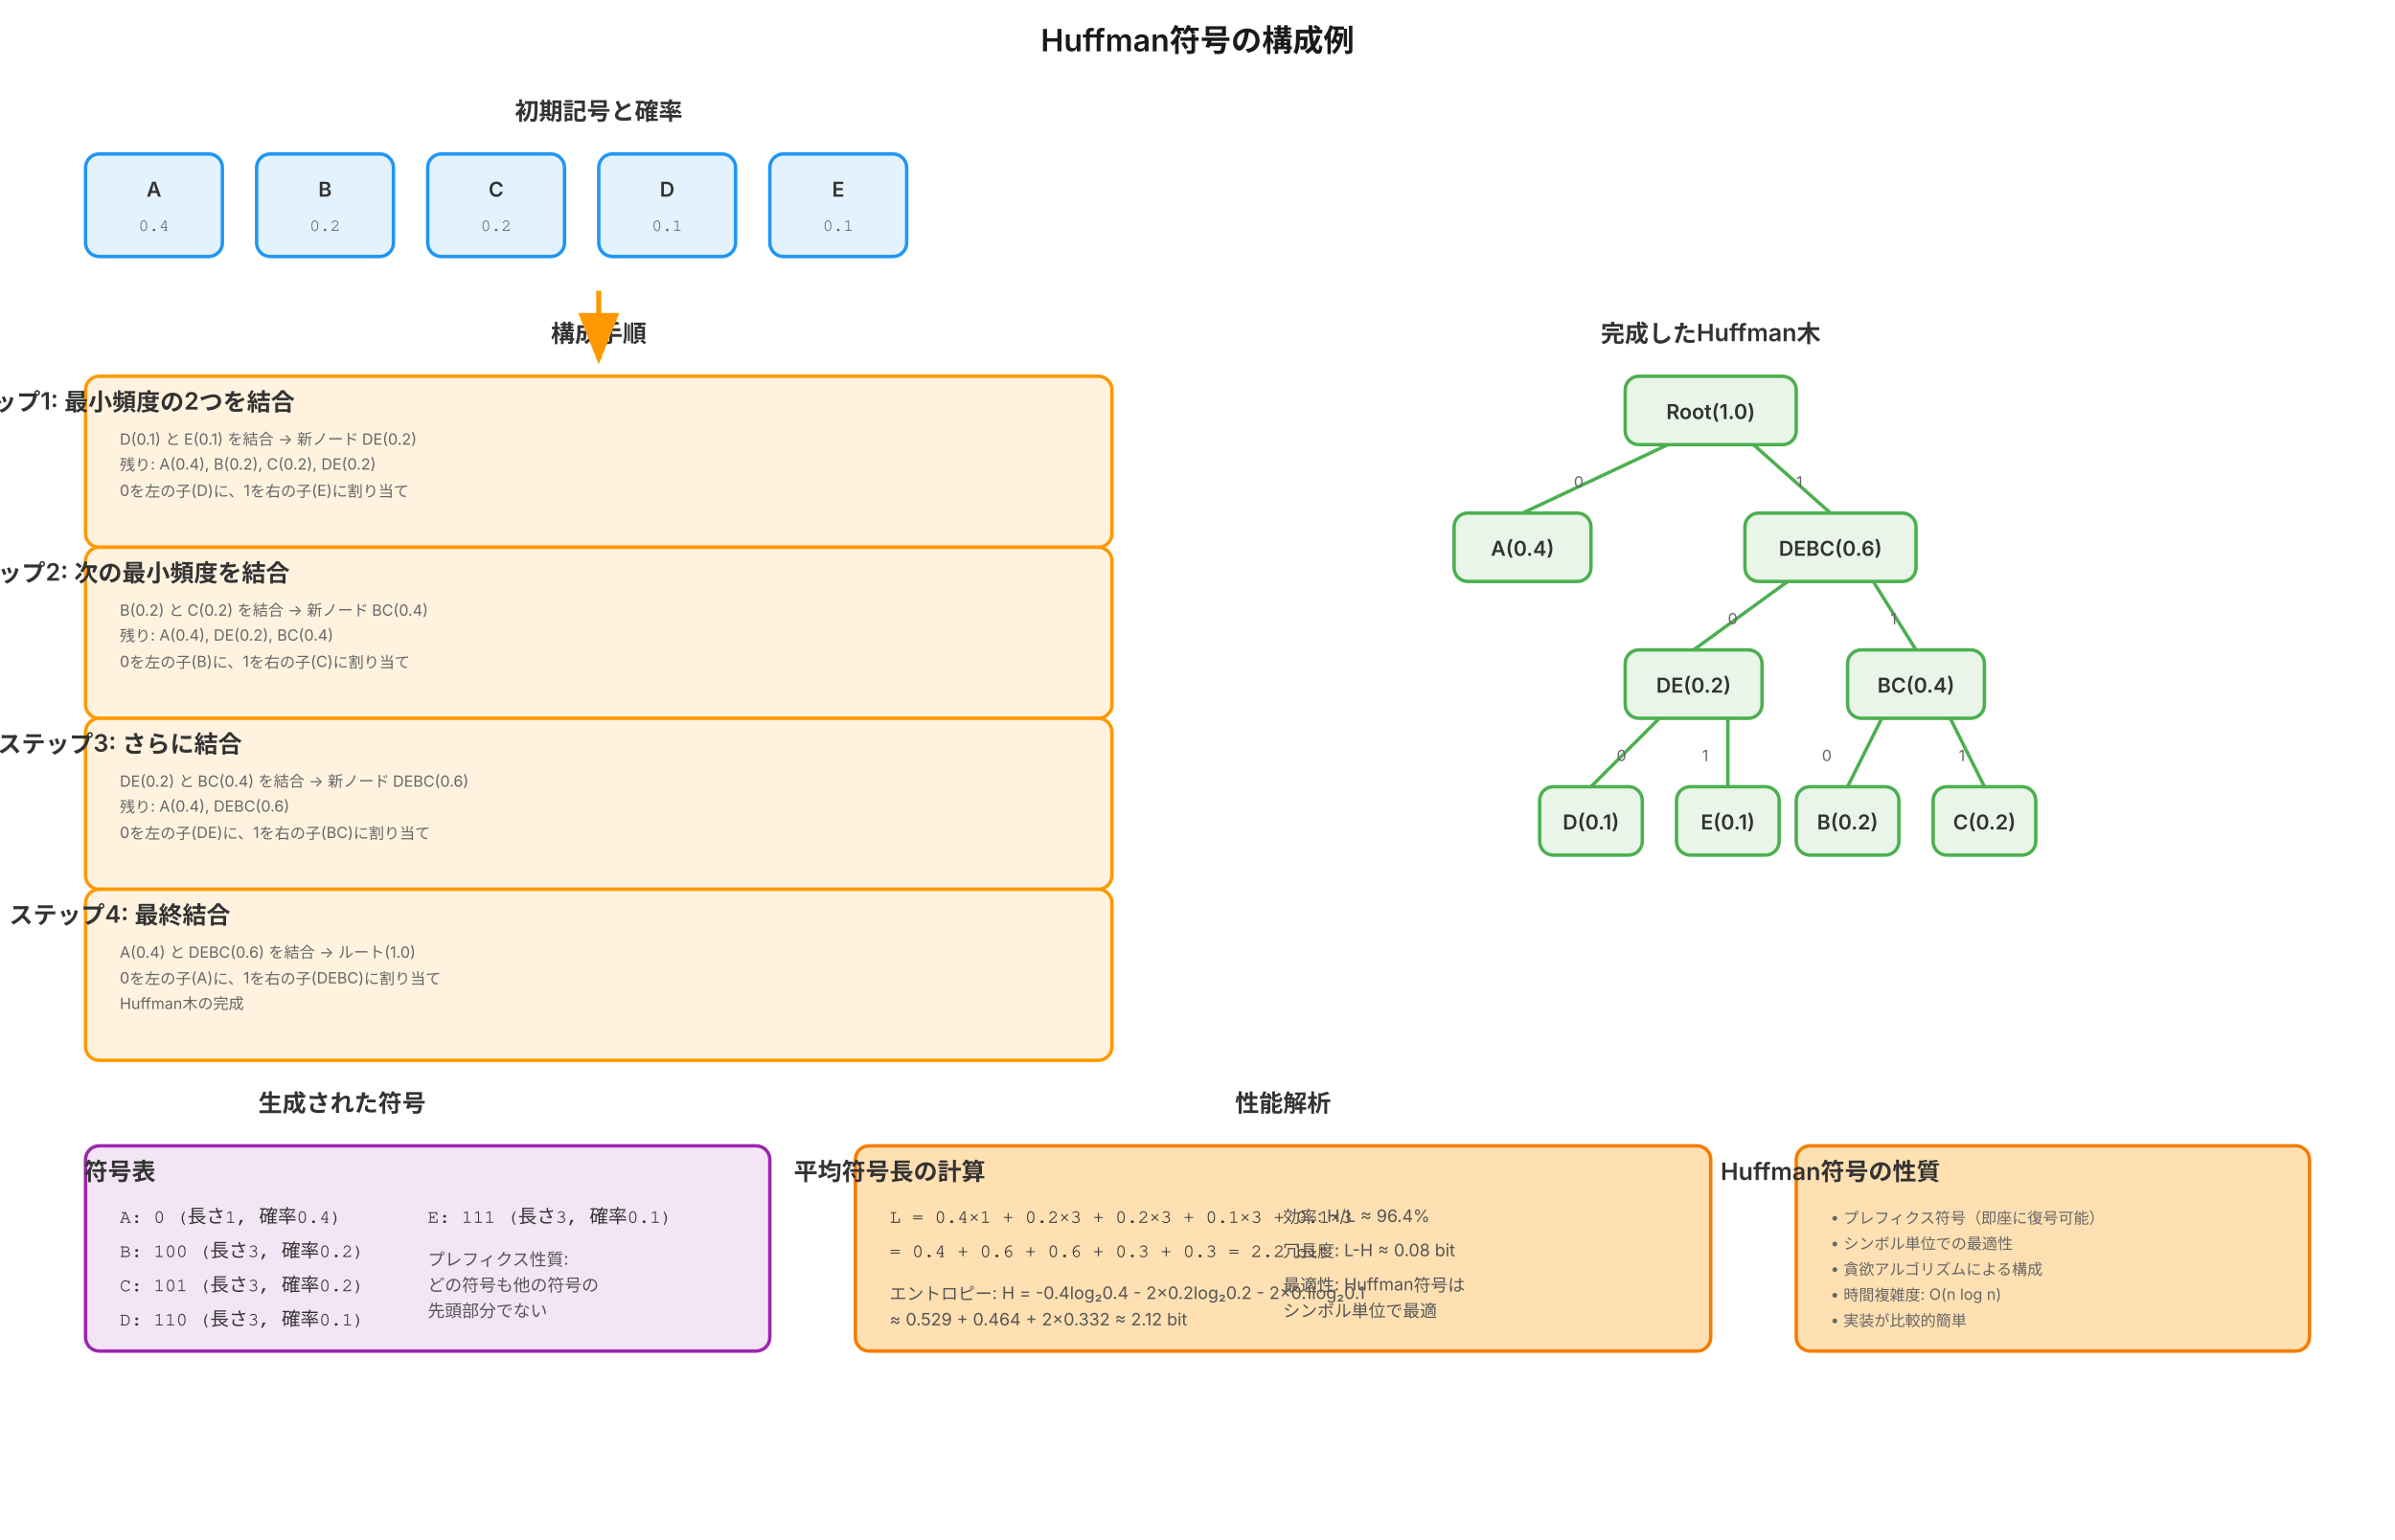
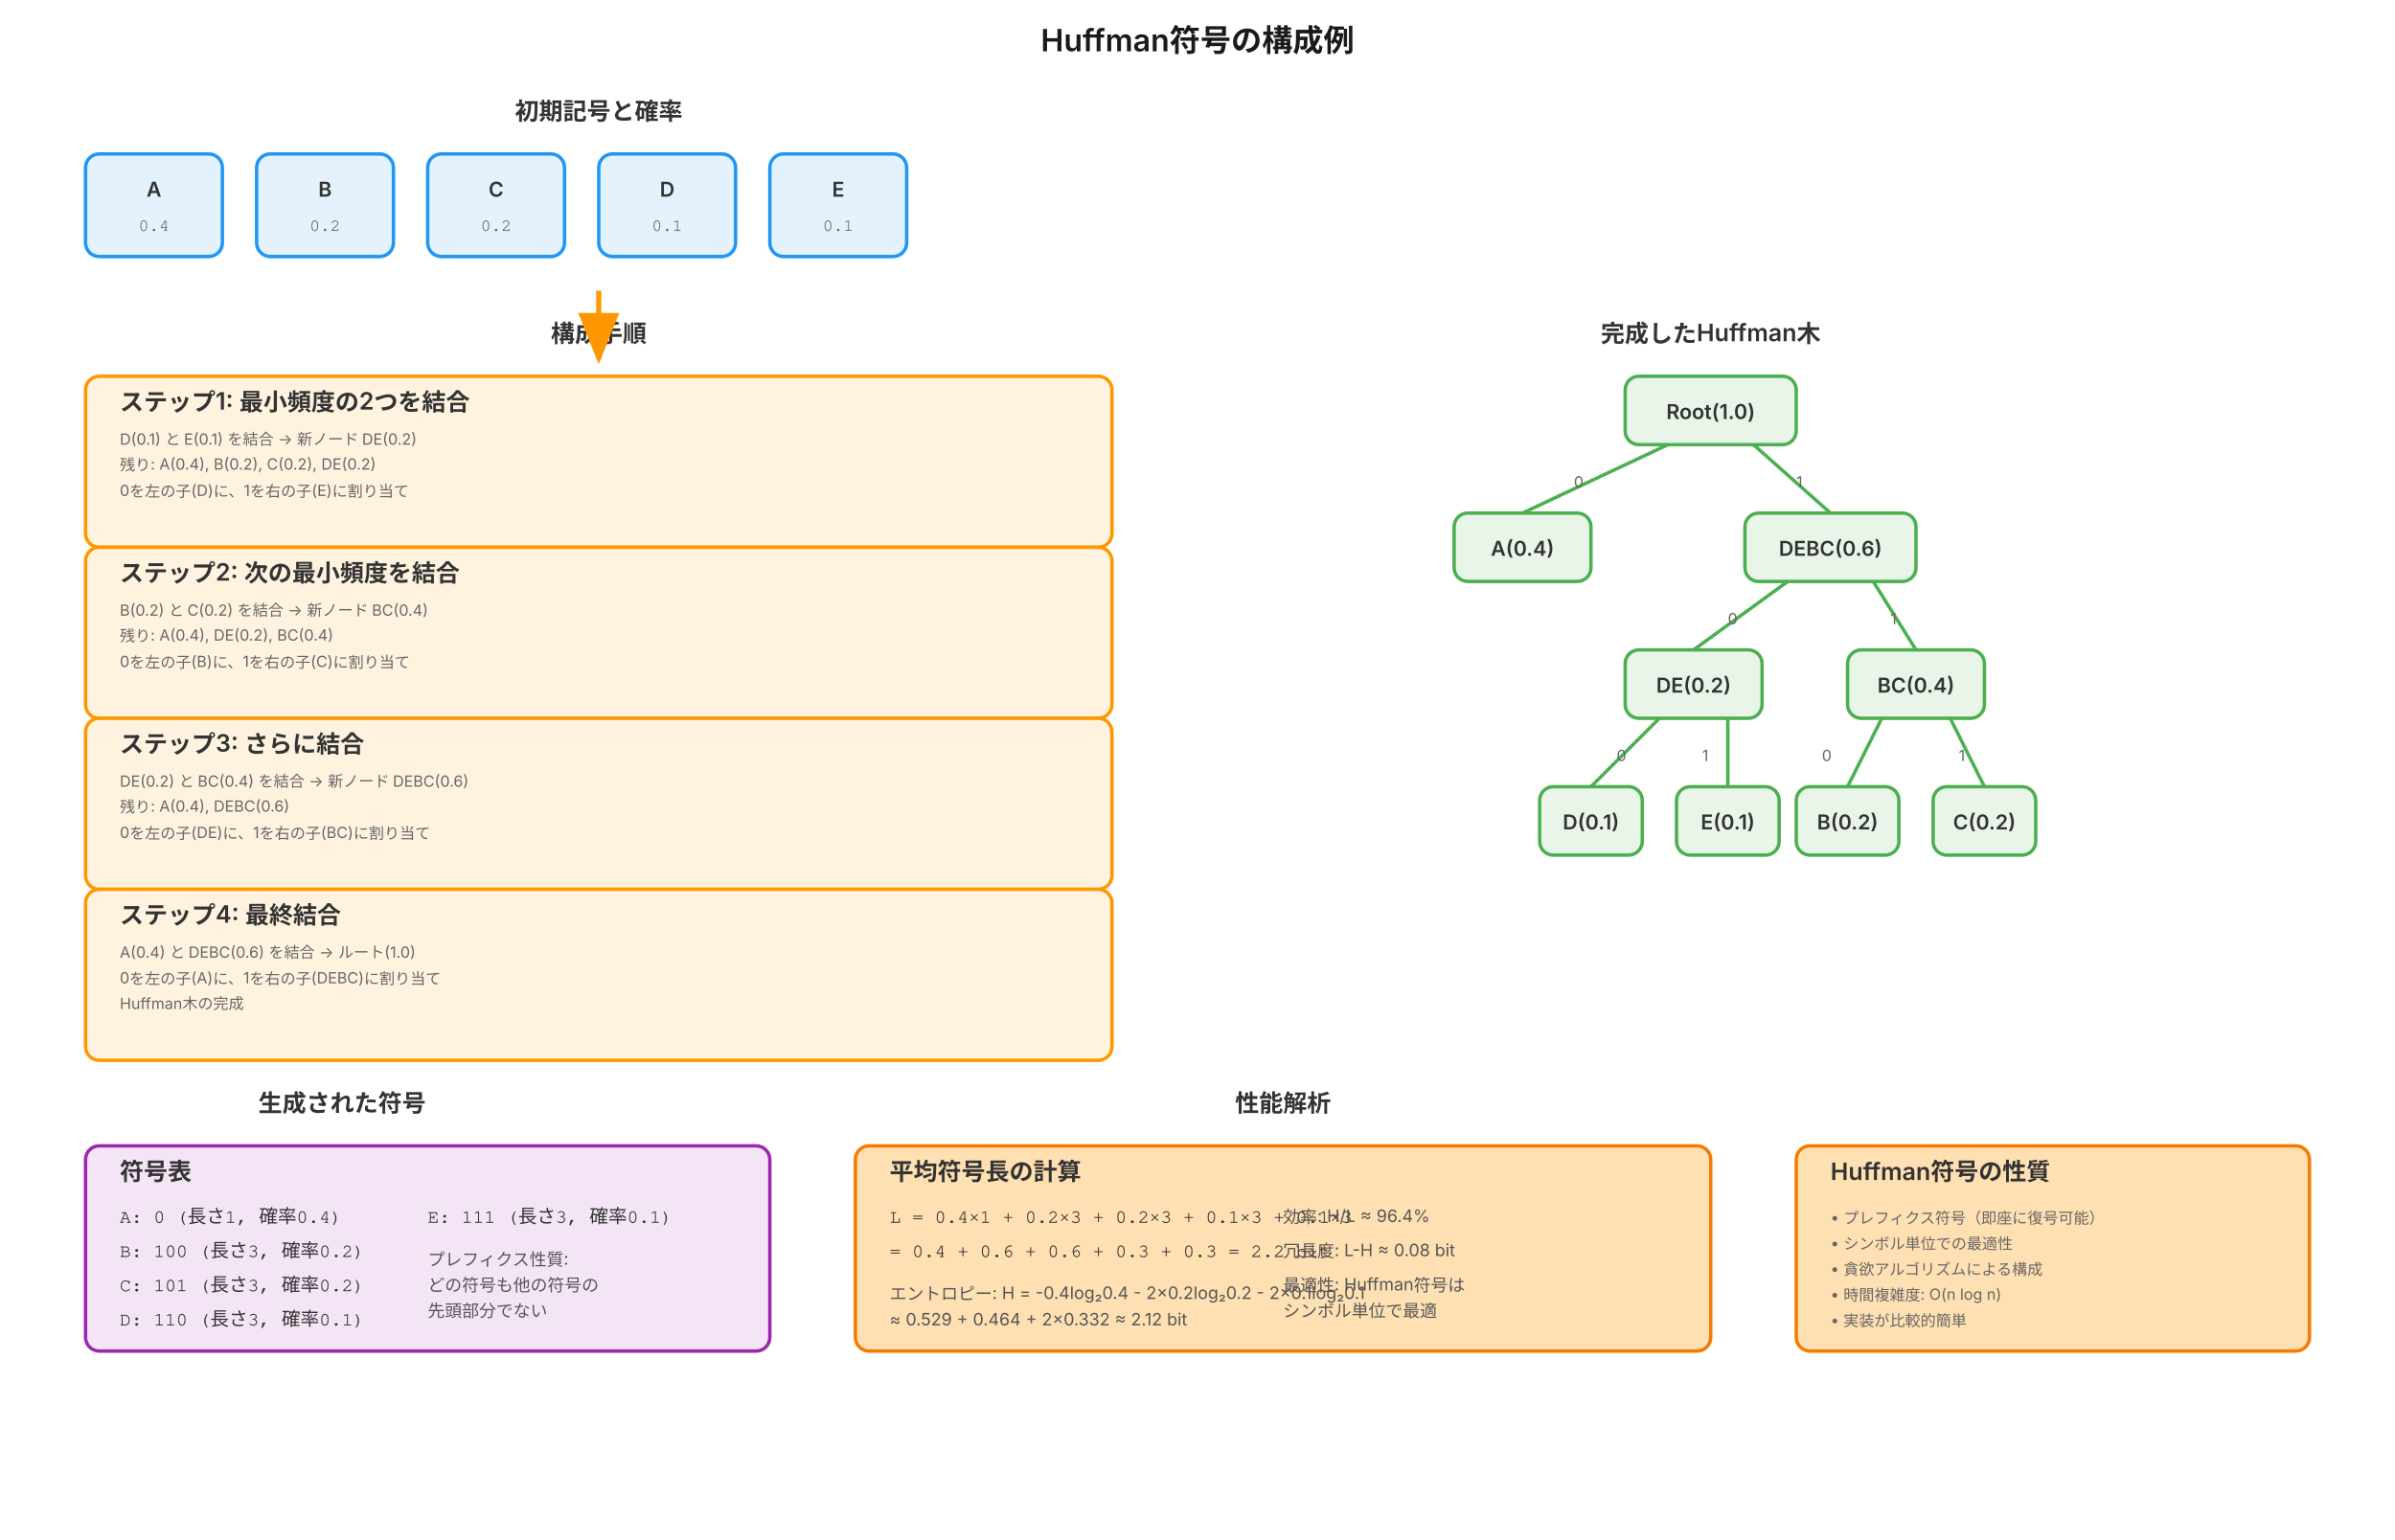
<svg xmlns="http://www.w3.org/2000/svg" viewBox="0 0 1400 900">
  <defs>
    <style>
      .symbol-box { fill: #e3f2fd; stroke: #2196f3; stroke-width: 2px; rx: 8px; }
      .tree-node { fill: #e8f5e8; stroke: #4caf50; stroke-width: 2px; rx: 8px; }
      .merge-step { fill: #fff3e0; stroke: #ff9800; stroke-width: 2px; rx: 8px; }
      .code-result { fill: #f3e5f5; stroke: #9c27b0; stroke-width: 2px; rx: 8px; }
      .analysis-box { fill: #ffe0b2; stroke: #f57c00; stroke-width: 2px; rx: 8px; }
      
      .tree-line {
        stroke: #4caf50;
        stroke-width: 2px;
        fill: none;
      }
      
      .merge-arrow { 
        stroke: #ff9800; 
        stroke-width: 3px; 
        fill: none; 
        marker-end: url(#merge-arrowhead);
      }
      
      .title { 
        font-family: Inter, Helvetica, sans-serif;
        font-size: 18px; 
        font-weight: 600; 
        text-anchor: middle; 
        fill: #1a1a1a;
      }
      
      .section-title { 
        font-family: Inter, Helvetica, sans-serif;
        font-size: 14px; 
        font-weight: 600; 
        text-anchor: middle; 
        fill: #333;
      }
      
      .symbol-text { 
        font-family: Inter, Helvetica, sans-serif;
        font-size: 12px; 
        font-weight: 600; 
        text-anchor: middle; 
        fill: #333;
      }
      
      .probability { 
        font-family: Courier, monospace;
        font-size: 10px; 
        font-weight: 500; 
        text-anchor: middle; 
        fill: #666;
      }
      
      .code-text { 
        font-family: Courier, monospace;
        font-size: 11px; 
        font-weight: 500; 
        text-anchor: start; 
        fill: #333;
      }
      
      .description { 
        font-family: Inter, Helvetica, sans-serif;
        font-size: 10px; 
        font-weight: 400; 
        text-anchor: start; 
        fill: #555;
      }
      
      .step-text { 
        font-family: Inter, Helvetica, sans-serif;
        font-size: 9px; 
        font-weight: 400; 
        text-anchor: start; 
        fill: #666;
      }
    </style>
    <marker id="merge-arrowhead" markerWidth="10" markerHeight="8" refX="9" refY="4" orient="auto">
      <polygon points="0 0, 10 4, 0 8" fill="#ff9800" />
    </marker>
  </defs>
  <text x="700" y="30" class="title">Huffman符号の構成例</text>
  <g id="initial-symbols">
    <text x="350" y="70" class="section-title">初期記号と確率</text>
    <rect x="50" y="90" width="80" height="60" class="symbol-box" />
    <text x="90" y="115" class="symbol-text">A</text>
    <text x="90" y="135" class="probability">0.4</text>
    <rect x="150" y="90" width="80" height="60" class="symbol-box" />
    <text x="190" y="115" class="symbol-text">B</text>
    <text x="190" y="135" class="probability">0.2</text>
    <rect x="250" y="90" width="80" height="60" class="symbol-box" />
    <text x="290" y="115" class="symbol-text">C</text>
    <text x="290" y="135" class="probability">0.2</text>
    <rect x="350" y="90" width="80" height="60" class="symbol-box" />
    <text x="390" y="115" class="symbol-text">D</text>
    <text x="390" y="135" class="probability">0.1</text>
    <rect x="450" y="90" width="80" height="60" class="symbol-box" />
    <text x="490" y="115" class="symbol-text">E</text>
    <text x="490" y="135" class="probability">0.1</text>
  </g>
  <g id="construction-steps">
    <text x="350" y="200" class="section-title">構成手順</text>
    <rect x="50" y="220" width="600" height="100" class="merge-step" />
-     <text x="70" y="240" class="section-title" text-anchor="start">ステップ1: 最小頻度の2つを結合</text>
+     <text x="70" y="240" class="section-title" text-anchor="start" style="text-anchor:start">ステップ1: 最小頻度の2つを結合</text>
    <text x="70" y="260" class="step-text">D(0.1) と E(0.1) を結合 → 新ノード DE(0.2)</text>
    <text x="70" y="275" class="step-text">残り: A(0.4), B(0.2), C(0.2), DE(0.2)</text>
    <text x="70" y="290" class="step-text">0を左の子(D)に、1を右の子(E)に割り当て</text>
    <rect x="50" y="320" width="600" height="100" class="merge-step" />
-     <text x="70" y="340" class="section-title" text-anchor="start">ステップ2: 次の最小頻度を結合</text>
+     <text x="70" y="340" class="section-title" text-anchor="start" style="text-anchor:start">ステップ2: 次の最小頻度を結合</text>
    <text x="70" y="360" class="step-text">B(0.2) と C(0.2) を結合 → 新ノード BC(0.4)</text>
    <text x="70" y="375" class="step-text">残り: A(0.4), DE(0.2), BC(0.4)</text>
    <text x="70" y="390" class="step-text">0を左の子(B)に、1を右の子(C)に割り当て</text>
    <rect x="50" y="420" width="600" height="100" class="merge-step" />
-     <text x="70" y="440" class="section-title" text-anchor="start">ステップ3: さらに結合</text>
+     <text x="70" y="440" class="section-title" text-anchor="start" style="text-anchor:start">ステップ3: さらに結合</text>
    <text x="70" y="460" class="step-text">DE(0.2) と BC(0.4) を結合 → 新ノード DEBC(0.6)</text>
    <text x="70" y="475" class="step-text">残り: A(0.4), DEBC(0.6)</text>
    <text x="70" y="490" class="step-text">0を左の子(DE)に、1を右の子(BC)に割り当て</text>
    <rect x="50" y="520" width="600" height="100" class="merge-step" />
-     <text x="70" y="540" class="section-title" text-anchor="start">ステップ4: 最終結合</text>
+     <text x="70" y="540" class="section-title" text-anchor="start" style="text-anchor:start">ステップ4: 最終結合</text>
    <text x="70" y="560" class="step-text">A(0.4) と DEBC(0.6) を結合 → ルート(1.0)</text>
    <text x="70" y="575" class="step-text">0を左の子(A)に、1を右の子(DEBC)に割り当て</text>
    <text x="70" y="590" class="step-text">Huffman木の完成</text>
  </g>
  <g id="huffman-tree">
    <text x="1000" y="200" class="section-title">完成したHuffman木</text>
    <rect x="950" y="220" width="100" height="40" class="tree-node" />
    <text x="1000" y="245" class="symbol-text">Root(1.0)</text>
    <rect x="850" y="300" width="80" height="40" class="tree-node" />
    <text x="890" y="325" class="symbol-text">A(0.4)</text>
    <rect x="1020" y="300" width="100" height="40" class="tree-node" />
    <text x="1070" y="325" class="symbol-text">DEBC(0.6)</text>
    <rect x="950" y="380" width="80" height="40" class="tree-node" />
    <text x="990" y="405" class="symbol-text">DE(0.2)</text>
    <rect x="1080" y="380" width="80" height="40" class="tree-node" />
    <text x="1120" y="405" class="symbol-text">BC(0.4)</text>
    <rect x="900" y="460" width="60" height="40" class="tree-node" />
    <text x="930" y="485" class="symbol-text">D(0.1)</text>
    <rect x="980" y="460" width="60" height="40" class="tree-node" />
    <text x="1010" y="485" class="symbol-text">E(0.1)</text>
    <rect x="1050" y="460" width="60" height="40" class="tree-node" />
    <text x="1080" y="485" class="symbol-text">B(0.2)</text>
    <rect x="1130" y="460" width="60" height="40" class="tree-node" />
    <text x="1160" y="485" class="symbol-text">C(0.2)</text>
    <line x1="975" y1="260" x2="890" y2="300" class="tree-line" />
    <line x1="1025" y1="260" x2="1070" y2="300" class="tree-line" />
    <line x1="1045" y1="340" x2="990" y2="380" class="tree-line" />
    <line x1="1095" y1="340" x2="1120" y2="380" class="tree-line" />
    <line x1="970" y1="420" x2="930" y2="460" class="tree-line" />
    <line x1="1010" y1="420" x2="1010" y2="460" class="tree-line" />
    <line x1="1100" y1="420" x2="1080" y2="460" class="tree-line" />
    <line x1="1140" y1="420" x2="1160" y2="460" class="tree-line" />
    <text x="920" y="285" class="step-text">0</text>
    <text x="1050" y="285" class="step-text">1</text>
    <text x="1010" y="365" class="step-text">0</text>
    <text x="1105" y="365" class="step-text">1</text>
    <text x="945" y="445" class="step-text">0</text>
    <text x="995" y="445" class="step-text">1</text>
    <text x="1065" y="445" class="step-text">0</text>
    <text x="1145" y="445" class="step-text">1</text>
  </g>
  <g id="generated-codes">
    <text x="200" y="650" class="section-title">生成された符号</text>
    <rect x="50" y="670" width="400" height="120" class="code-result" />
-     <text x="70" y="690" class="section-title" text-anchor="start">符号表</text>
+     <text x="70" y="690" class="section-title" text-anchor="start" style="text-anchor:start">符号表</text>
    <text x="70" y="715" class="code-text">A: 0     (長さ1, 確率0.4)</text>
    <text x="70" y="735" class="code-text">B: 100   (長さ3, 確率0.2)</text>
    <text x="70" y="755" class="code-text">C: 101   (長さ3, 確率0.2)</text>
    <text x="70" y="775" class="code-text">D: 110   (長さ3, 確率0.1)</text>
    <text x="250" y="715" class="code-text">E: 111   (長さ3, 確率0.1)</text>
    <text x="250" y="740" class="description">プレフィクス性質:</text>
    <text x="250" y="755" class="description">どの符号も他の符号の</text>
    <text x="250" y="770" class="description">先頭部分でない</text>
  </g>
  <g id="performance-analysis">
    <text x="750" y="650" class="section-title">性能解析</text>
    <rect x="500" y="670" width="500" height="120" class="analysis-box" />
-     <text x="520" y="690" class="section-title" text-anchor="start">平均符号長の計算</text>
+     <text x="520" y="690" class="section-title" text-anchor="start" style="text-anchor:start">平均符号長の計算</text>
    <text x="520" y="715" class="code-text">L = 0.4×1 + 0.2×3 + 0.2×3 + 0.1×3 + 0.1×3</text>
    <text x="520" y="735" class="code-text">  = 0.4 + 0.6 + 0.6 + 0.3 + 0.3 = 2.2 bit</text>
    <text x="520" y="760" class="description">エントロピー: H = -0.4log₂0.4 - 2×0.2log₂0.2 - 2×0.1log₂0.1</text>
    <text x="520" y="775" class="description">         ≈ 0.529 + 0.464 + 2×0.332 ≈ 2.12 bit</text>
    <text x="750" y="715" class="description">効率: H/L ≈ 96.4%</text>
    <text x="750" y="735" class="description">冗長度: L-H ≈ 0.08 bit</text>
    <text x="750" y="755" class="description">最適性: Huffman符号は</text>
    <text x="750" y="770" class="description">シンボル単位で最適</text>
  </g>
  <g id="properties">
    <rect x="1050" y="670" width="300" height="120" class="analysis-box" />
-     <text x="1070" y="690" class="section-title" text-anchor="start">Huffman符号の性質</text>
+     <text x="1070" y="690" class="section-title" text-anchor="start" style="text-anchor:start">Huffman符号の性質</text>
    <text x="1070" y="715" class="step-text">• プレフィクス符号（即座に復号可能）</text>
    <text x="1070" y="730" class="step-text">• シンボル単位での最適性</text>
    <text x="1070" y="745" class="step-text">• 貪欲アルゴリズムによる構成</text>
    <text x="1070" y="760" class="step-text">• 時間複雑度: O(n log n)</text>
    <text x="1070" y="775" class="step-text">• 実装が比較的簡単</text>
  </g>
  <g id="construction-arrows">
    <path d="M 350 170 L 350 210" class="merge-arrow" />
  </g>
</svg>
